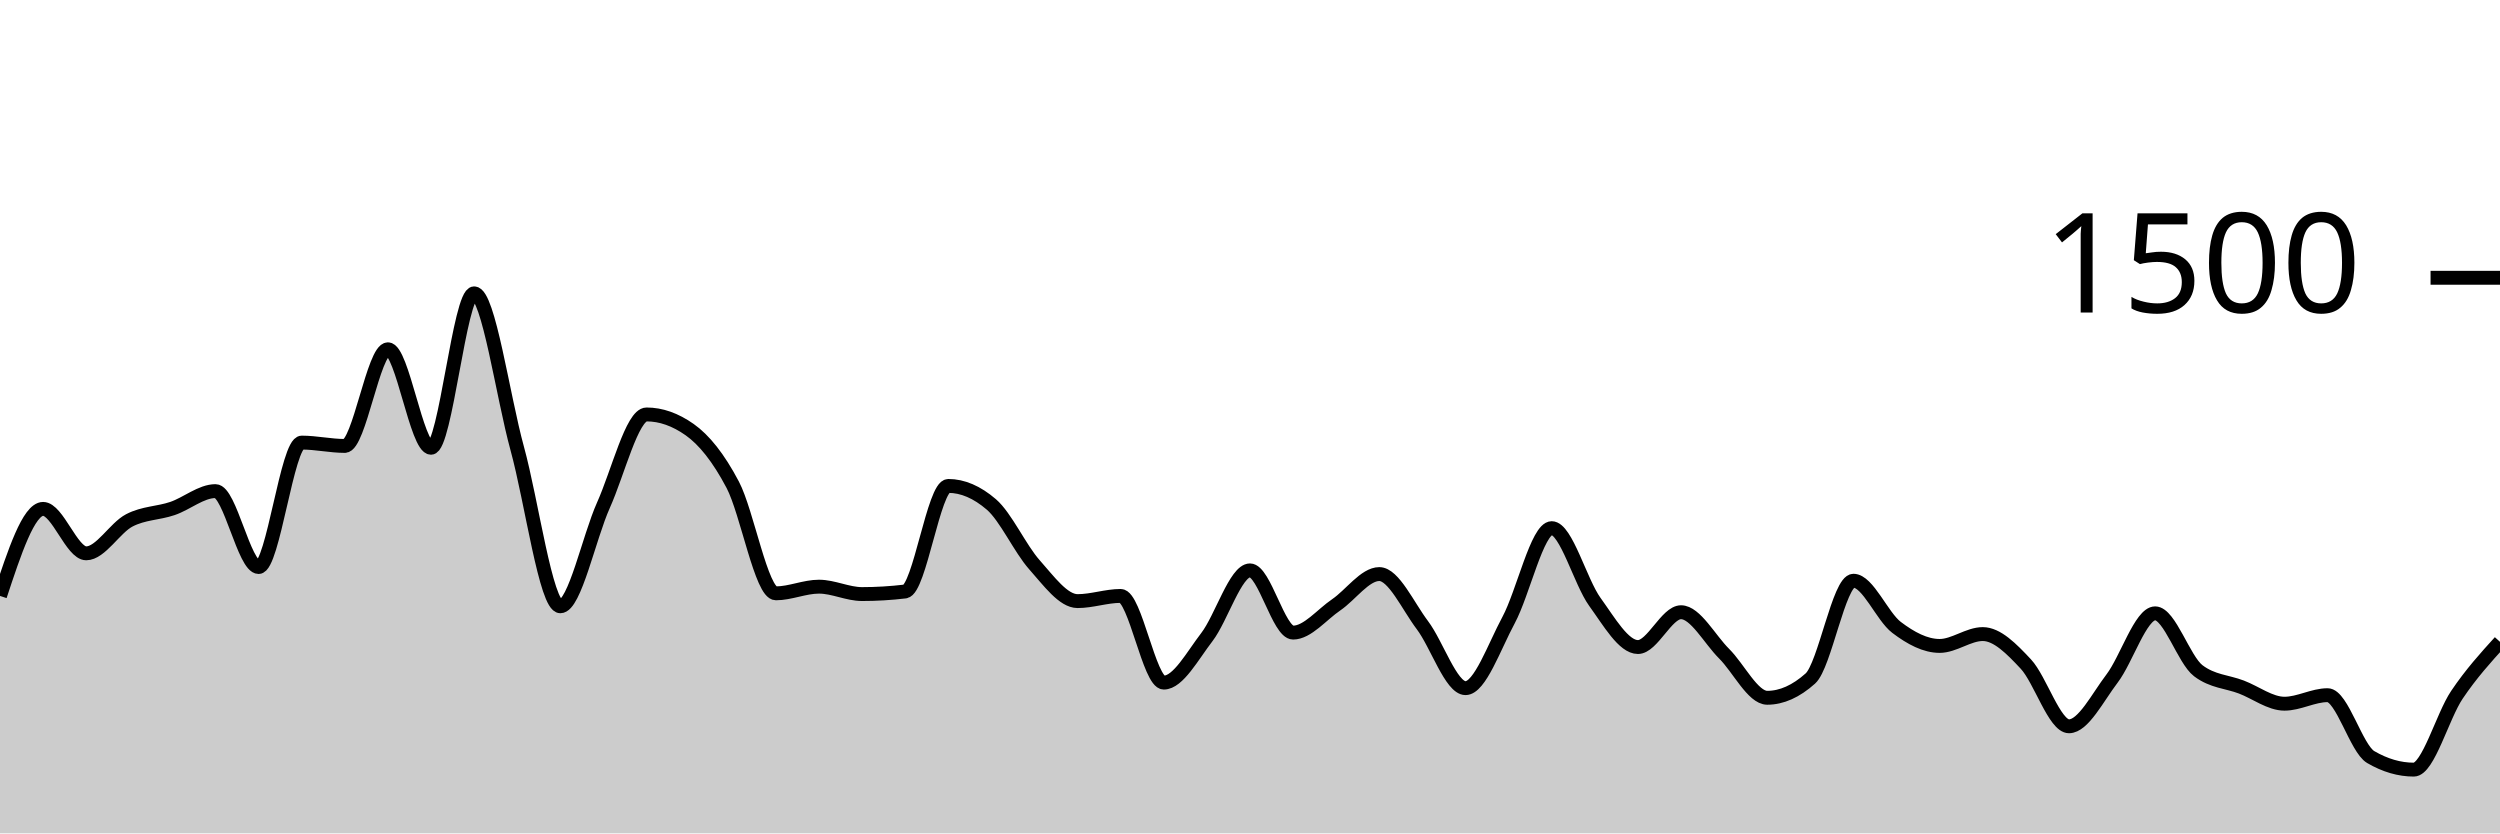
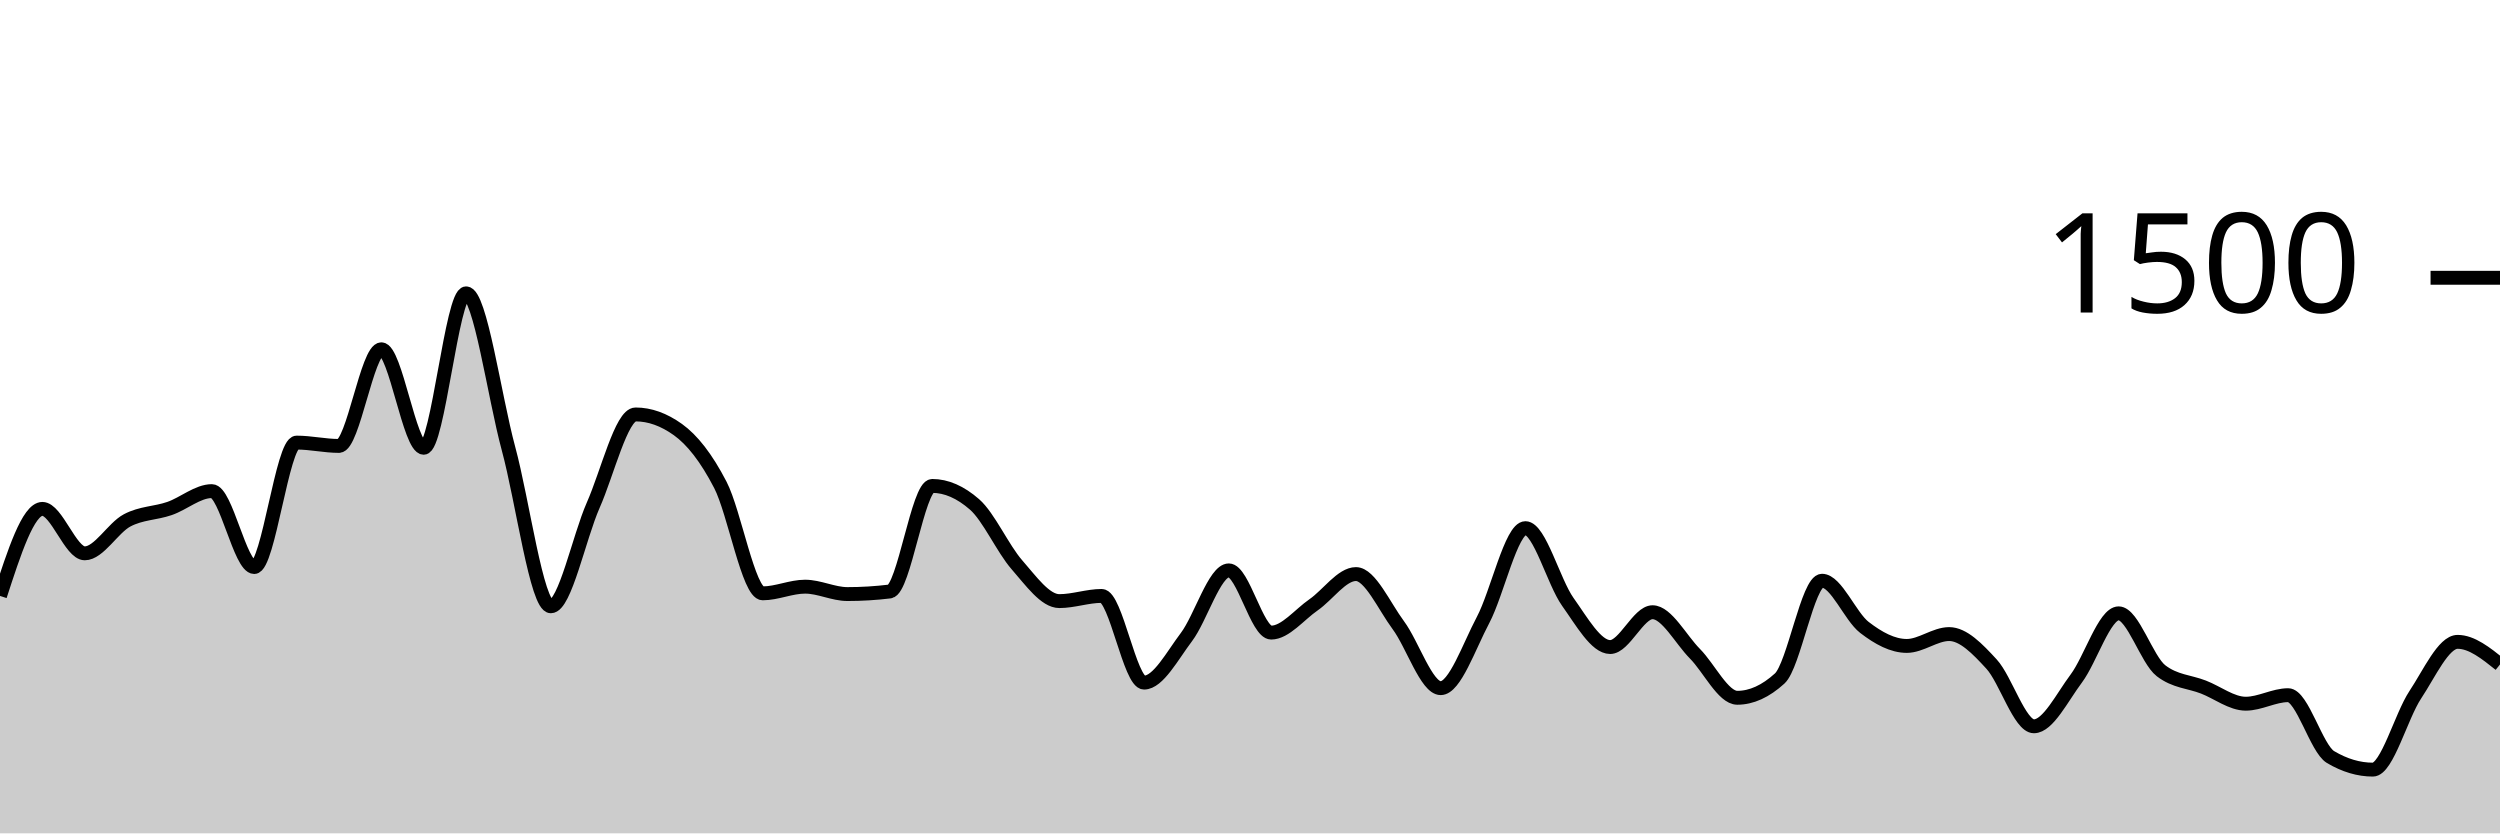
<svg xmlns="http://www.w3.org/2000/svg" viewBox="0 0 180 60">
  <g transform="translate(0,20)">
-     <path class="area" fill="rgba(0, 0, 0, 0.2)" d="M0,22.907C1.034,19.773,2.069,16.64,3.103,16.64C4.138,16.64,5.172,19.84,6.207,19.84C7.241,19.84,8.276,18.004,9.31,17.467C10.345,16.929,11.379,16.964,12.414,16.613C13.448,16.262,14.483,15.36,15.517,15.36C16.552,15.36,17.586,20.827,18.621,20.827C19.655,20.827,20.69,11.867,21.724,11.867C22.759,11.867,23.793,12.107,24.828,12.107C25.862,12.107,26.897,5.147,27.931,5.147C28.966,5.147,30,12.24,31.034,12.24C32.069,12.24,33.103,1.12,34.138,1.12C35.172,1.12,36.207,8.538,37.241,12.293C38.276,16.049,39.31,23.653,40.345,23.653C41.379,23.653,42.414,18.676,43.448,16.373C44.483,14.071,45.517,9.84,46.552,9.84C47.586,9.84,48.621,10.204,49.655,10.933C50.69,11.662,51.724,12.942,52.759,14.907C53.793,16.871,54.828,22.72,55.862,22.72C56.897,22.72,57.931,22.24,58.966,22.24C60,22.24,61.034,22.773,62.069,22.773C63.103,22.773,64.138,22.711,65.172,22.587C66.207,22.462,67.241,14.987,68.276,14.987C69.31,14.987,70.345,15.431,71.379,16.32C72.414,17.209,73.448,19.507,74.483,20.667C75.517,21.827,76.552,23.28,77.586,23.28C78.621,23.28,79.655,22.907,80.69,22.907C81.724,22.907,82.759,29.147,83.793,29.147C84.828,29.147,85.862,27.213,86.897,25.867C87.931,24.52,88.966,21.067,90,21.067C91.034,21.067,92.069,25.547,93.103,25.547C94.138,25.547,95.172,24.249,96.207,23.547C97.241,22.844,98.276,21.333,99.31,21.333C100.345,21.333,101.379,23.644,102.414,25.013C103.448,26.382,104.483,29.547,105.517,29.547C106.552,29.547,107.586,26.56,108.621,24.64C109.655,22.72,110.69,18.027,111.724,18.027C112.759,18.027,113.793,21.907,114.828,23.333C115.862,24.76,116.897,26.587,117.931,26.587C118.966,26.587,120,24.08,121.034,24.08C122.069,24.08,123.103,26.04,124.138,27.067C125.172,28.093,126.207,30.24,127.241,30.24C128.276,30.24,129.31,29.778,130.345,28.853C131.379,27.929,132.414,21.813,133.448,21.813C134.483,21.813,135.517,24.391,136.552,25.173C137.586,25.956,138.621,26.507,139.655,26.507C140.69,26.507,141.724,25.653,142.759,25.653C143.793,25.653,144.828,26.707,145.862,27.813C146.897,28.92,147.931,32.293,148.966,32.293C150,32.293,151.034,30.209,152.069,28.853C153.103,27.498,154.138,24.16,155.172,24.16C156.207,24.16,157.241,27.511,158.276,28.293C159.31,29.076,160.345,29.071,161.379,29.467C162.414,29.862,163.448,30.667,164.483,30.667C165.517,30.667,166.552,30.053,167.586,30.053C168.621,30.053,169.655,33.902,170.69,34.507C171.724,35.111,172.759,35.413,173.793,35.413C174.828,35.413,175.862,31.56,176.897,30.027C177.931,28.493,178.966,27.353,180,26.213L180,40C178.966,40,177.931,40,176.897,40C175.862,40,174.828,40,173.793,40C172.759,40,171.724,40,170.69,40C169.655,40,168.621,40,167.586,40C166.552,40,165.517,40,164.483,40C163.448,40,162.414,40,161.379,40C160.345,40,159.31,40,158.276,40C157.241,40,156.207,40,155.172,40C154.138,40,153.103,40,152.069,40C151.034,40,150,40,148.966,40C147.931,40,146.897,40,145.862,40C144.828,40,143.793,40,142.759,40C141.724,40,140.69,40,139.655,40C138.621,40,137.586,40,136.552,40C135.517,40,134.483,40,133.448,40C132.414,40,131.379,40,130.345,40C129.31,40,128.276,40,127.241,40C126.207,40,125.172,40,124.138,40C123.103,40,122.069,40,121.034,40C120,40,118.966,40,117.931,40C116.897,40,115.862,40,114.828,40C113.793,40,112.759,40,111.724,40C110.69,40,109.655,40,108.621,40C107.586,40,106.552,40,105.517,40C104.483,40,103.448,40,102.414,40C101.379,40,100.345,40,99.31,40C98.276,40,97.241,40,96.207,40C95.172,40,94.138,40,93.103,40C92.069,40,91.034,40,90,40C88.966,40,87.931,40,86.897,40C85.862,40,84.828,40,83.793,40C82.759,40,81.724,40,80.69,40C79.655,40,78.621,40,77.586,40C76.552,40,75.517,40,74.483,40C73.448,40,72.414,40,71.379,40C70.345,40,69.31,40,68.276,40C67.241,40,66.207,40,65.172,40C64.138,40,63.103,40,62.069,40C61.034,40,60,40,58.966,40C57.931,40,56.897,40,55.862,40C54.828,40,53.793,40,52.759,40C51.724,40,50.69,40,49.655,40C48.621,40,47.586,40,46.552,40C45.517,40,44.483,40,43.448,40C42.414,40,41.379,40,40.345,40C39.31,40,38.276,40,37.241,40C36.207,40,35.172,40,34.138,40C33.103,40,32.069,40,31.034,40C30,40,28.966,40,27.931,40C26.897,40,25.862,40,24.828,40C23.793,40,22.759,40,21.724,40C20.69,40,19.655,40,18.621,40C17.586,40,16.552,40,15.517,40C14.483,40,13.448,40,12.414,40C11.379,40,10.345,40,9.31,40C8.276,40,7.241,40,6.207,40C5.172,40,4.138,40,3.103,40C2.069,40,1.034,40,0,40Z" />
-     <path class="line" stroke="black" fill="none" d="M0,22.907C1.034,19.773,2.069,16.64,3.103,16.64C4.138,16.64,5.172,19.84,6.207,19.84C7.241,19.84,8.276,18.004,9.31,17.467C10.345,16.929,11.379,16.964,12.414,16.613C13.448,16.262,14.483,15.36,15.517,15.36C16.552,15.36,17.586,20.827,18.621,20.827C19.655,20.827,20.69,11.867,21.724,11.867C22.759,11.867,23.793,12.107,24.828,12.107C25.862,12.107,26.897,5.147,27.931,5.147C28.966,5.147,30,12.24,31.034,12.24C32.069,12.24,33.103,1.12,34.138,1.12C35.172,1.12,36.207,8.538,37.241,12.293C38.276,16.049,39.31,23.653,40.345,23.653C41.379,23.653,42.414,18.676,43.448,16.373C44.483,14.071,45.517,9.84,46.552,9.84C47.586,9.84,48.621,10.204,49.655,10.933C50.69,11.662,51.724,12.942,52.759,14.907C53.793,16.871,54.828,22.72,55.862,22.72C56.897,22.72,57.931,22.24,58.966,22.24C60,22.24,61.034,22.773,62.069,22.773C63.103,22.773,64.138,22.711,65.172,22.587C66.207,22.462,67.241,14.987,68.276,14.987C69.31,14.987,70.345,15.431,71.379,16.32C72.414,17.209,73.448,19.507,74.483,20.667C75.517,21.827,76.552,23.28,77.586,23.28C78.621,23.28,79.655,22.907,80.69,22.907C81.724,22.907,82.759,29.147,83.793,29.147C84.828,29.147,85.862,27.213,86.897,25.867C87.931,24.52,88.966,21.067,90,21.067C91.034,21.067,92.069,25.547,93.103,25.547C94.138,25.547,95.172,24.249,96.207,23.547C97.241,22.844,98.276,21.333,99.31,21.333C100.345,21.333,101.379,23.644,102.414,25.013C103.448,26.382,104.483,29.547,105.517,29.547C106.552,29.547,107.586,26.56,108.621,24.64C109.655,22.72,110.69,18.027,111.724,18.027C112.759,18.027,113.793,21.907,114.828,23.333C115.862,24.76,116.897,26.587,117.931,26.587C118.966,26.587,120,24.08,121.034,24.08C122.069,24.08,123.103,26.04,124.138,27.067C125.172,28.093,126.207,30.24,127.241,30.24C128.276,30.24,129.31,29.778,130.345,28.853C131.379,27.929,132.414,21.813,133.448,21.813C134.483,21.813,135.517,24.391,136.552,25.173C137.586,25.956,138.621,26.507,139.655,26.507C140.69,26.507,141.724,25.653,142.759,25.653C143.793,25.653,144.828,26.707,145.862,27.813C146.897,28.92,147.931,32.293,148.966,32.293C150,32.293,151.034,30.209,152.069,28.853C153.103,27.498,154.138,24.16,155.172,24.16C156.207,24.16,157.241,27.511,158.276,28.293C159.31,29.076,160.345,29.071,161.379,29.467C162.414,29.862,163.448,30.667,164.483,30.667C165.517,30.667,166.552,30.053,167.586,30.053C168.621,30.053,169.655,33.902,170.69,34.507C171.724,35.111,172.759,35.413,173.793,35.413C174.828,35.413,175.862,31.56,176.897,30.027C177.931,28.493,178.966,27.353,180,26.213" />
+     <path class="area" fill="rgba(0, 0, 0, 0.2)" d="M0,22.907C1.017,19.773,2.034,16.64,3.051,16.64C4.068,16.64,5.085,19.84,6.102,19.84C7.119,19.84,8.136,18.004,9.153,17.467C10.169,16.929,11.186,16.964,12.203,16.613C13.22,16.262,14.237,15.36,15.254,15.36C16.271,15.36,17.288,20.827,18.305,20.827C19.322,20.827,20.339,11.867,21.356,11.867C22.373,11.867,23.39,12.107,24.407,12.107C25.424,12.107,26.441,5.147,27.458,5.147C28.475,5.147,29.492,12.24,30.508,12.24C31.525,12.24,32.542,1.12,33.559,1.12C34.576,1.12,35.593,8.538,36.61,12.293C37.627,16.049,38.644,23.653,39.661,23.653C40.678,23.653,41.695,18.676,42.712,16.373C43.729,14.071,44.746,9.84,45.763,9.84C46.78,9.84,47.797,10.204,48.814,10.933C49.831,11.662,50.847,12.942,51.864,14.907C52.881,16.871,53.898,22.72,54.915,22.72C55.932,22.72,56.949,22.24,57.966,22.24C58.983,22.24,60,22.773,61.017,22.773C62.034,22.773,63.051,22.711,64.068,22.587C65.085,22.462,66.102,14.987,67.119,14.987C68.136,14.987,69.153,15.431,70.169,16.32C71.186,17.209,72.203,19.507,73.22,20.667C74.237,21.827,75.254,23.28,76.271,23.28C77.288,23.28,78.305,22.907,79.322,22.907C80.339,22.907,81.356,29.147,82.373,29.147C83.39,29.147,84.407,27.213,85.424,25.867C86.441,24.52,87.458,21.067,88.475,21.067C89.492,21.067,90.508,25.547,91.525,25.547C92.542,25.547,93.559,24.249,94.576,23.547C95.593,22.844,96.61,21.333,97.627,21.333C98.644,21.333,99.661,23.644,100.678,25.013C101.695,26.382,102.712,29.547,103.729,29.547C104.746,29.547,105.763,26.56,106.78,24.64C107.797,22.72,108.814,18.027,109.831,18.027C110.847,18.027,111.864,21.907,112.881,23.333C113.898,24.76,114.915,26.587,115.932,26.587C116.949,26.587,117.966,24.08,118.983,24.08C120,24.08,121.017,26.04,122.034,27.067C123.051,28.093,124.068,30.24,125.085,30.24C126.102,30.24,127.119,29.778,128.136,28.853C129.153,27.929,130.169,21.813,131.186,21.813C132.203,21.813,133.22,24.391,134.237,25.173C135.254,25.956,136.271,26.507,137.288,26.507C138.305,26.507,139.322,25.653,140.339,25.653C141.356,25.653,142.373,26.707,143.39,27.813C144.407,28.92,145.424,32.293,146.441,32.293C147.458,32.293,148.475,30.209,149.492,28.853C150.508,27.498,151.525,24.16,152.542,24.16C153.559,24.16,154.576,27.511,155.593,28.293C156.61,29.076,157.627,29.071,158.644,29.467C159.661,29.862,160.678,30.667,161.695,30.667C162.712,30.667,163.729,30.053,164.746,30.053C165.763,30.053,166.78,33.902,167.797,34.507C168.814,35.111,169.831,35.413,170.847,35.413C171.864,35.413,172.881,31.56,173.898,30.027C174.915,28.493,175.932,26.213,176.949,26.213C177.966,26.213,178.983,27.027,180,27.84L180,40C178.983,40,177.966,40,176.949,40C175.932,40,174.915,40,173.898,40C172.881,40,171.864,40,170.847,40C169.831,40,168.814,40,167.797,40C166.78,40,165.763,40,164.746,40C163.729,40,162.712,40,161.695,40C160.678,40,159.661,40,158.644,40C157.627,40,156.61,40,155.593,40C154.576,40,153.559,40,152.542,40C151.525,40,150.508,40,149.492,40C148.475,40,147.458,40,146.441,40C145.424,40,144.407,40,143.39,40C142.373,40,141.356,40,140.339,40C139.322,40,138.305,40,137.288,40C136.271,40,135.254,40,134.237,40C133.22,40,132.203,40,131.186,40C130.169,40,129.153,40,128.136,40C127.119,40,126.102,40,125.085,40C124.068,40,123.051,40,122.034,40C121.017,40,120,40,118.983,40C117.966,40,116.949,40,115.932,40C114.915,40,113.898,40,112.881,40C111.864,40,110.847,40,109.831,40C108.814,40,107.797,40,106.78,40C105.763,40,104.746,40,103.729,40C102.712,40,101.695,40,100.678,40C99.661,40,98.644,40,97.627,40C96.61,40,95.593,40,94.576,40C93.559,40,92.542,40,91.525,40C90.508,40,89.492,40,88.475,40C87.458,40,86.441,40,85.424,40C84.407,40,83.39,40,82.373,40C81.356,40,80.339,40,79.322,40C78.305,40,77.288,40,76.271,40C75.254,40,74.237,40,73.22,40C72.203,40,71.186,40,70.169,40C69.153,40,68.136,40,67.119,40C66.102,40,65.085,40,64.068,40C63.051,40,62.034,40,61.017,40C60,40,58.983,40,57.966,40C56.949,40,55.932,40,54.915,40C53.898,40,52.881,40,51.864,40C50.847,40,49.831,40,48.814,40C47.797,40,46.78,40,45.763,40C44.746,40,43.729,40,42.712,40C41.695,40,40.678,40,39.661,40C38.644,40,37.627,40,36.61,40C35.593,40,34.576,40,33.559,40C32.542,40,31.525,40,30.508,40C29.492,40,28.475,40,27.458,40C26.441,40,25.424,40,24.407,40C23.39,40,22.373,40,21.356,40C20.339,40,19.322,40,18.305,40C17.288,40,16.271,40,15.254,40C14.237,40,13.22,40,12.203,40C11.186,40,10.169,40,9.153,40C8.136,40,7.119,40,6.102,40C5.085,40,4.068,40,3.051,40C2.034,40,1.017,40,0,40Z" />
+     <path class="line" stroke="black" fill="none" d="M0,22.907C1.017,19.773,2.034,16.64,3.051,16.64C4.068,16.64,5.085,19.84,6.102,19.84C7.119,19.84,8.136,18.004,9.153,17.467C10.169,16.929,11.186,16.964,12.203,16.613C13.22,16.262,14.237,15.36,15.254,15.36C16.271,15.36,17.288,20.827,18.305,20.827C19.322,20.827,20.339,11.867,21.356,11.867C22.373,11.867,23.39,12.107,24.407,12.107C25.424,12.107,26.441,5.147,27.458,5.147C28.475,5.147,29.492,12.24,30.508,12.24C31.525,12.24,32.542,1.12,33.559,1.12C34.576,1.12,35.593,8.538,36.61,12.293C37.627,16.049,38.644,23.653,39.661,23.653C40.678,23.653,41.695,18.676,42.712,16.373C43.729,14.071,44.746,9.84,45.763,9.84C46.78,9.84,47.797,10.204,48.814,10.933C49.831,11.662,50.847,12.942,51.864,14.907C52.881,16.871,53.898,22.72,54.915,22.72C55.932,22.72,56.949,22.24,57.966,22.24C58.983,22.24,60,22.773,61.017,22.773C62.034,22.773,63.051,22.711,64.068,22.587C65.085,22.462,66.102,14.987,67.119,14.987C68.136,14.987,69.153,15.431,70.169,16.32C71.186,17.209,72.203,19.507,73.22,20.667C74.237,21.827,75.254,23.28,76.271,23.28C77.288,23.28,78.305,22.907,79.322,22.907C80.339,22.907,81.356,29.147,82.373,29.147C83.39,29.147,84.407,27.213,85.424,25.867C86.441,24.52,87.458,21.067,88.475,21.067C89.492,21.067,90.508,25.547,91.525,25.547C92.542,25.547,93.559,24.249,94.576,23.547C95.593,22.844,96.61,21.333,97.627,21.333C98.644,21.333,99.661,23.644,100.678,25.013C101.695,26.382,102.712,29.547,103.729,29.547C104.746,29.547,105.763,26.56,106.78,24.64C107.797,22.72,108.814,18.027,109.831,18.027C110.847,18.027,111.864,21.907,112.881,23.333C113.898,24.76,114.915,26.587,115.932,26.587C116.949,26.587,117.966,24.08,118.983,24.08C120,24.08,121.017,26.04,122.034,27.067C123.051,28.093,124.068,30.24,125.085,30.24C126.102,30.24,127.119,29.778,128.136,28.853C129.153,27.929,130.169,21.813,131.186,21.813C132.203,21.813,133.22,24.391,134.237,25.173C135.254,25.956,136.271,26.507,137.288,26.507C138.305,26.507,139.322,25.653,140.339,25.653C141.356,25.653,142.373,26.707,143.39,27.813C144.407,28.92,145.424,32.293,146.441,32.293C147.458,32.293,148.475,30.209,149.492,28.853C150.508,27.498,151.525,24.16,152.542,24.16C153.559,24.16,154.576,27.511,155.593,28.293C156.61,29.076,157.627,29.071,158.644,29.467C159.661,29.862,160.678,30.667,161.695,30.667C162.712,30.667,163.729,30.053,164.746,30.053C165.763,30.053,166.78,33.902,167.797,34.507C168.814,35.111,169.831,35.413,170.847,35.413C171.864,35.413,172.881,31.56,173.898,30.027C174.915,28.493,175.932,26.213,176.949,26.213C177.966,26.213,178.983,27.027,180,27.84" />
    <path class="axis-ceiling" stroke-width="1" stroke="black" fill="none" d="M175,0L180,0" />
    <text class="axis-ceiling-label" font-family="sans-serif" text-anchor="end" font-size="10px" x="170" y="2.5">1500</text>
  </g>
</svg>
